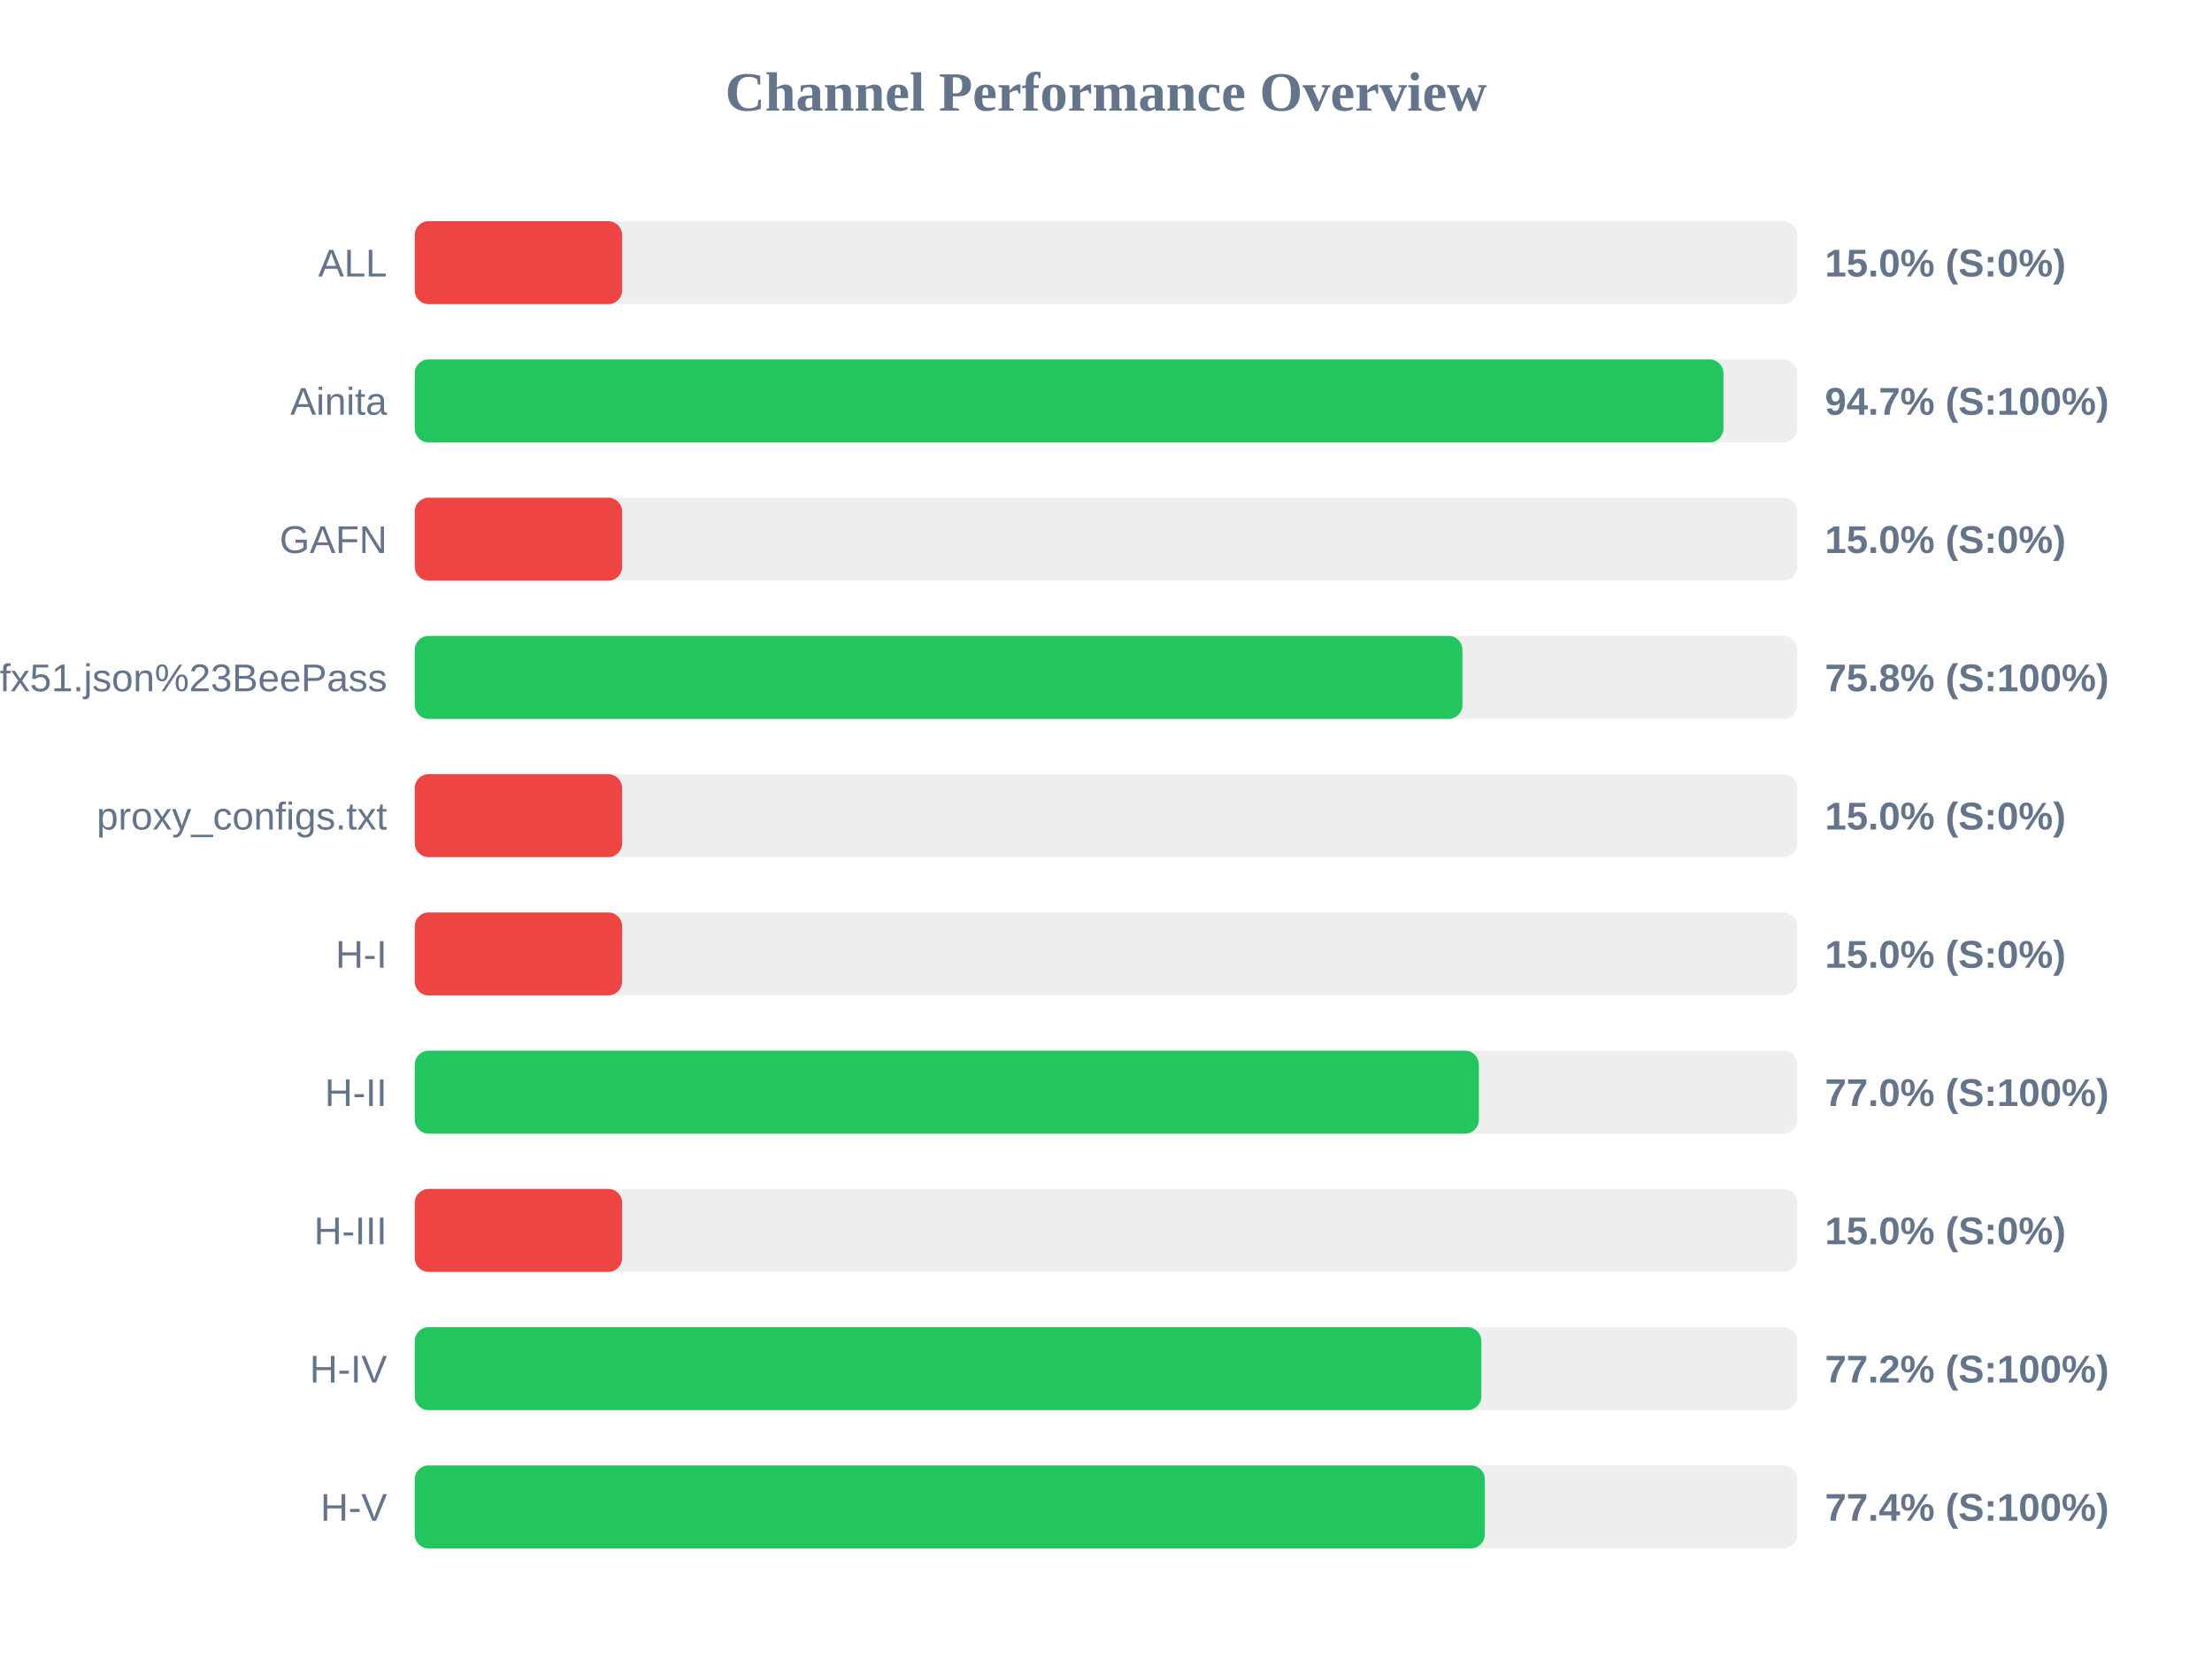
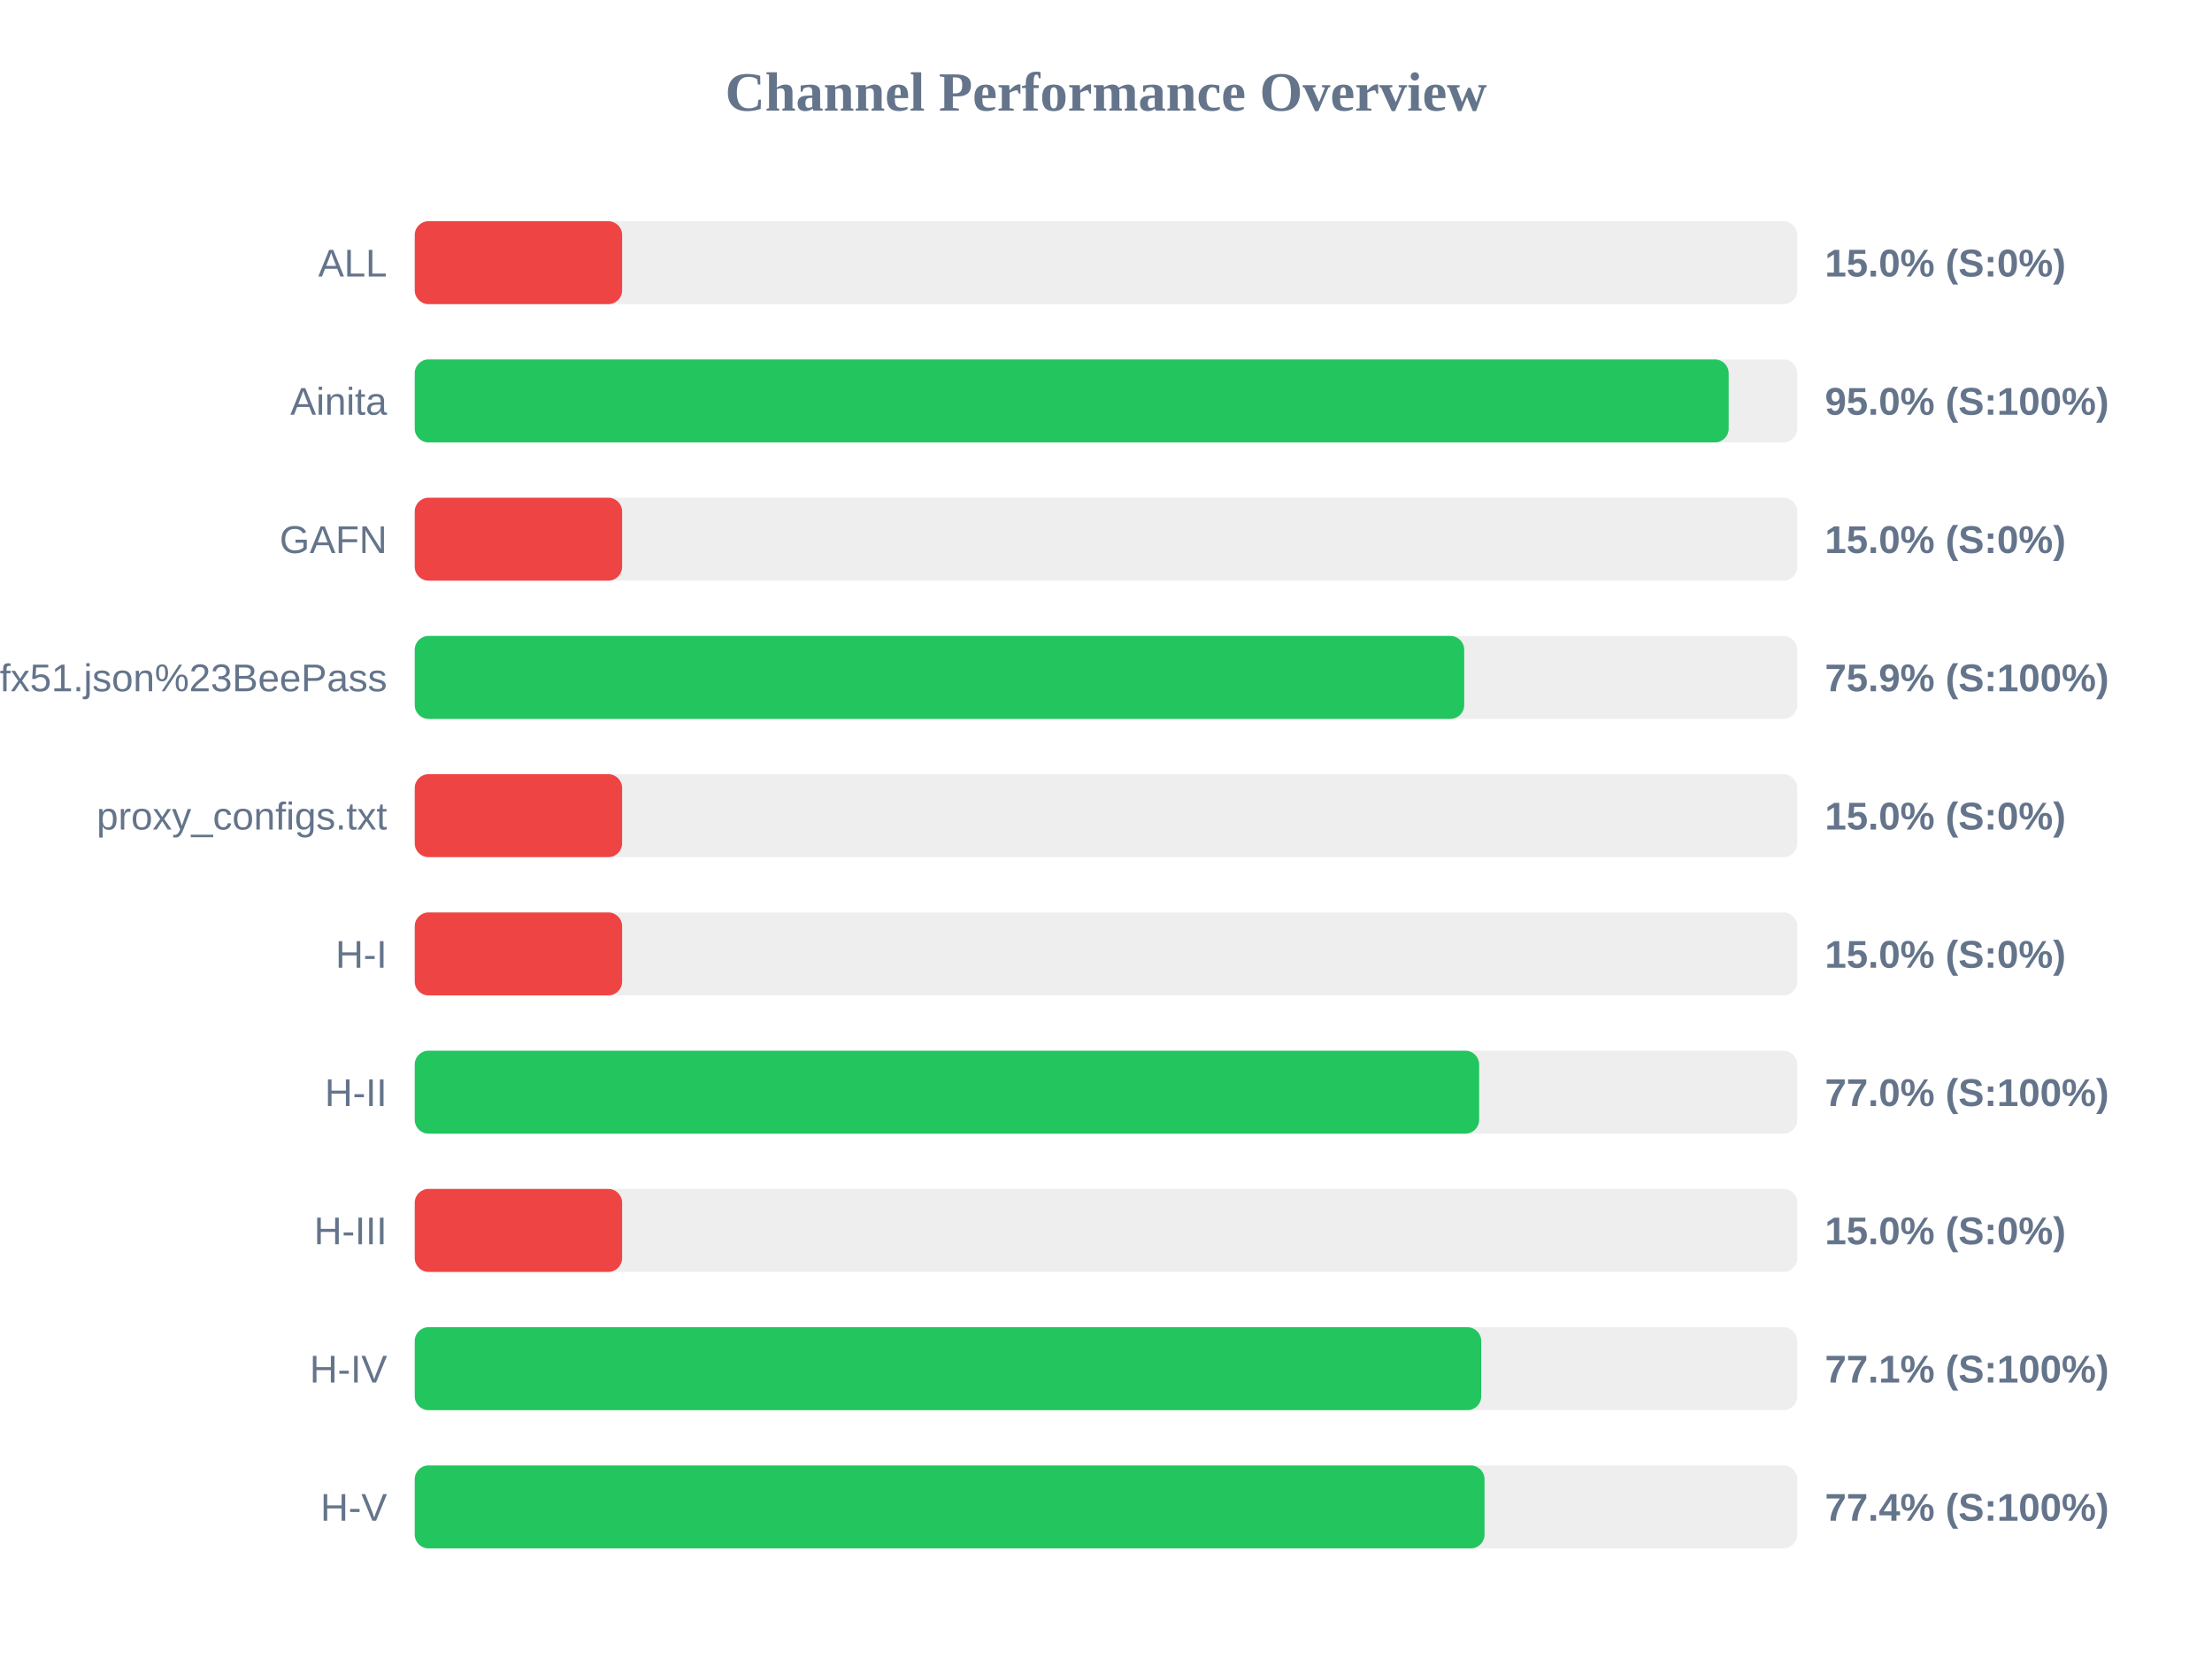
<svg xmlns="http://www.w3.org/2000/svg" width="800" height="600" version="1.1">
  <style>
        .row { font: 14px Arial; fill: #64748b; }
        .score { font: bold 14px Arial; fill: #64748b; }
    </style>
  <text x="400" y="40" text-anchor="middle" font-size="20px" font-weight="bold" fill="#64748b">Channel Performance Overview</text>
  <rect x="150" y="80" width="500" height="30" fill="#eee" rx="5" />
  <rect x="150" y="80" width="75.0" height="30" fill="#ef4444" rx="5" />
  <text x="140" y="100" text-anchor="end" class="row">ALL</text>
  <text x="660" y="100" text-anchor="start" class="score">15.0% (S:0%)</text>
  <rect x="150" y="130" width="500" height="30" fill="#eee" rx="5" />
-   <rect x="150" y="130" width="473.3" height="30" fill="#22c55e" rx="5" />
+   <rect x="150" y="130" width="475.2" height="30" fill="#22c55e" rx="5" />
  <text x="140" y="150" text-anchor="end" class="row">Ainita</text>
-   <text x="660" y="150" text-anchor="start" class="score">94.7% (S:100%)</text>
+   <text x="660" y="150" text-anchor="start" class="score">95.0% (S:100%)</text>
  <rect x="150" y="180" width="500" height="30" fill="#eee" rx="5" />
  <rect x="150" y="180" width="75.0" height="30" fill="#ef4444" rx="5" />
  <text x="140" y="200" text-anchor="end" class="row">GAFN</text>
  <text x="660" y="200" text-anchor="start" class="score">15.0% (S:0%)</text>
  <rect x="150" y="230" width="500" height="30" fill="#eee" rx="5" />
-   <rect x="150" y="230" width="378.9" height="30" fill="#22c55e" rx="5" />
+   <rect x="150" y="230" width="379.55" height="30" fill="#22c55e" rx="5" />
  <text x="140" y="250" text-anchor="end" class="row">sub?s=ssconf%3A%2F%2Fs3.amazonaws.com%2Fbeedynconprd%2Fzf38bv6oxi1nv3wfkpmxyfl8yj5fargza3foantoalu16vznl0ckxx7bgf1ufx51.json%23BeePass</text>
-   <text x="660" y="250" text-anchor="start" class="score">75.8% (S:100%)</text>
+   <text x="660" y="250" text-anchor="start" class="score">75.9% (S:100%)</text>
  <rect x="150" y="280" width="500" height="30" fill="#eee" rx="5" />
  <rect x="150" y="280" width="75.0" height="30" fill="#ef4444" rx="5" />
  <text x="140" y="300" text-anchor="end" class="row">proxy_configs.txt</text>
  <text x="660" y="300" text-anchor="start" class="score">15.0% (S:0%)</text>
  <rect x="150" y="330" width="500" height="30" fill="#eee" rx="5" />
  <rect x="150" y="330" width="75.0" height="30" fill="#ef4444" rx="5" />
  <text x="140" y="350" text-anchor="end" class="row">H-I</text>
  <text x="660" y="350" text-anchor="start" class="score">15.0% (S:0%)</text>
  <rect x="150" y="380" width="500" height="30" fill="#eee" rx="5" />
-   <rect x="150" y="380" width="384.85" height="30" fill="#22c55e" rx="5" />
+   <rect x="150" y="380" width="384.95" height="30" fill="#22c55e" rx="5" />
  <text x="140" y="400" text-anchor="end" class="row">H-II</text>
  <text x="660" y="400" text-anchor="start" class="score">77.0% (S:100%)</text>
  <rect x="150" y="430" width="500" height="30" fill="#eee" rx="5" />
  <rect x="150" y="430" width="75.0" height="30" fill="#ef4444" rx="5" />
  <text x="140" y="450" text-anchor="end" class="row">H-III</text>
  <text x="660" y="450" text-anchor="start" class="score">15.0% (S:0%)</text>
  <rect x="150" y="480" width="500" height="30" fill="#eee" rx="5" />
-   <rect x="150" y="480" width="385.75" height="30" fill="#22c55e" rx="5" />
+   <rect x="150" y="480" width="385.7" height="30" fill="#22c55e" rx="5" />
  <text x="140" y="500" text-anchor="end" class="row">H-IV</text>
-   <text x="660" y="500" text-anchor="start" class="score">77.2% (S:100%)</text>
+   <text x="660" y="500" text-anchor="start" class="score">77.1% (S:100%)</text>
  <rect x="150" y="530" width="500" height="30" fill="#eee" rx="5" />
-   <rect x="150" y="530" width="387.0" height="30" fill="#22c55e" rx="5" />
+   <rect x="150" y="530" width="386.9" height="30" fill="#22c55e" rx="5" />
  <text x="140" y="550" text-anchor="end" class="row">H-V</text>
  <text x="660" y="550" text-anchor="start" class="score">77.4% (S:100%)</text>
</svg>
